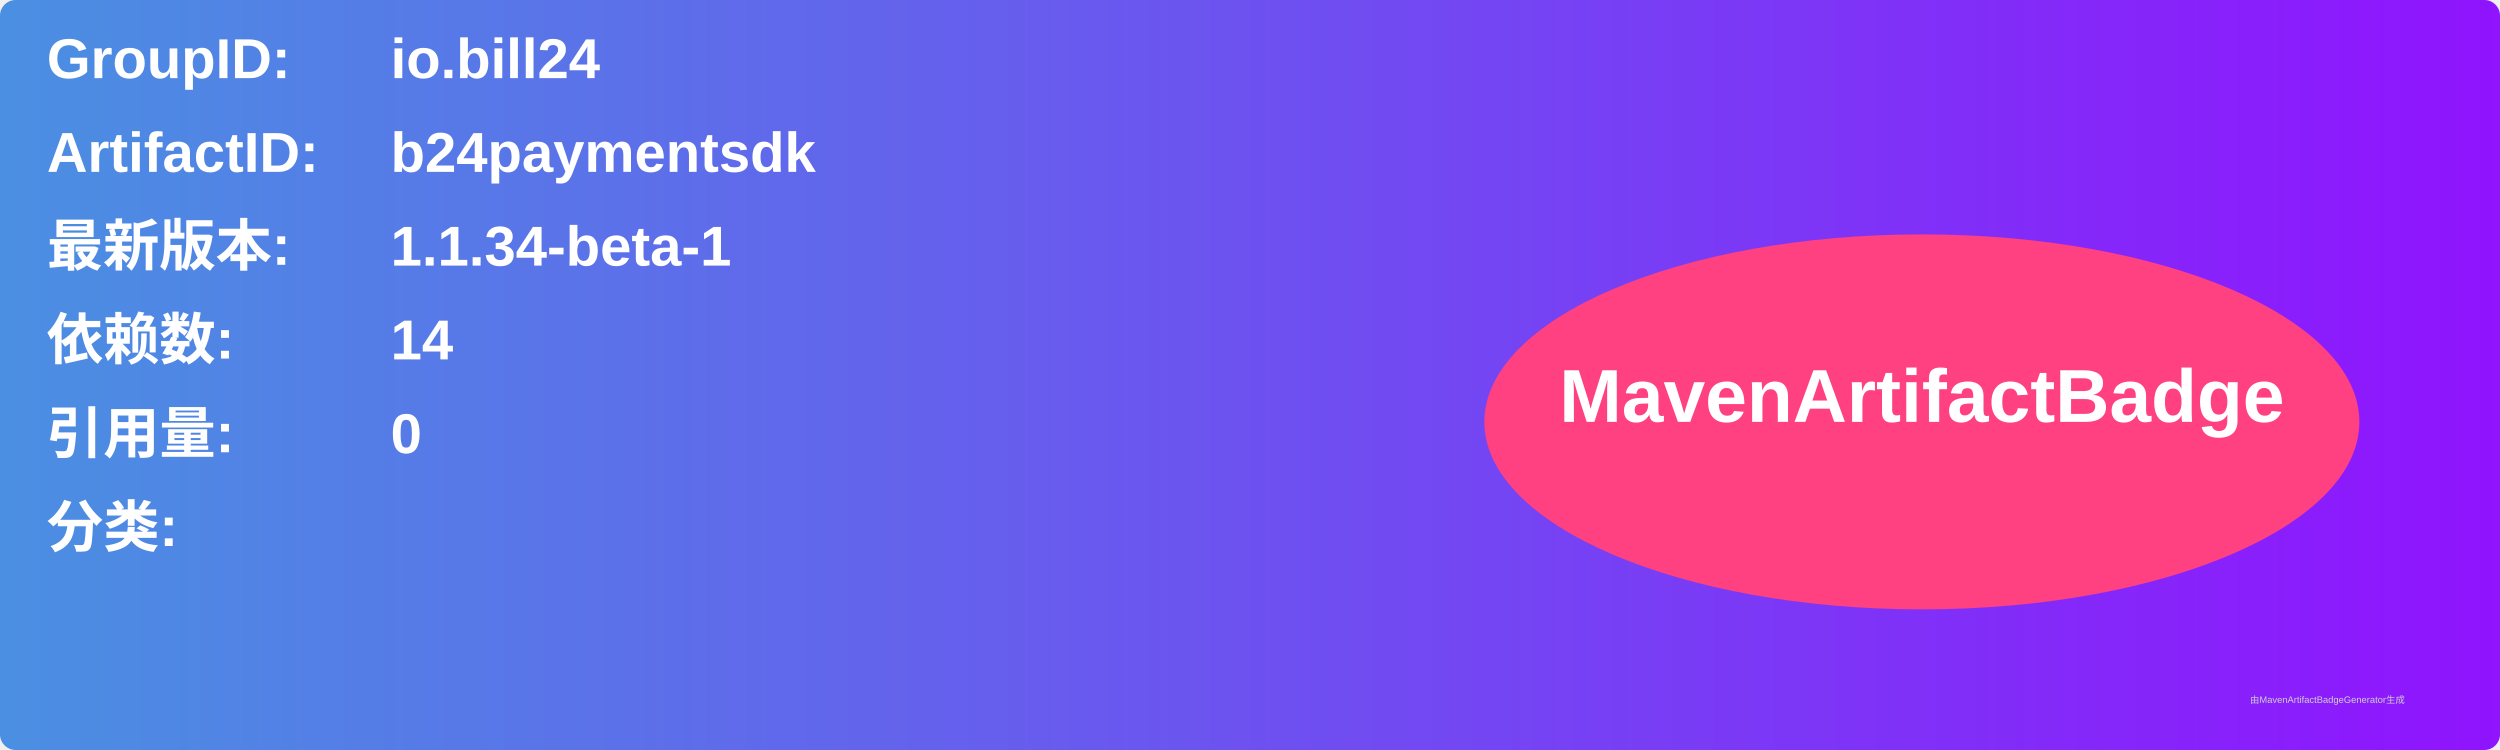
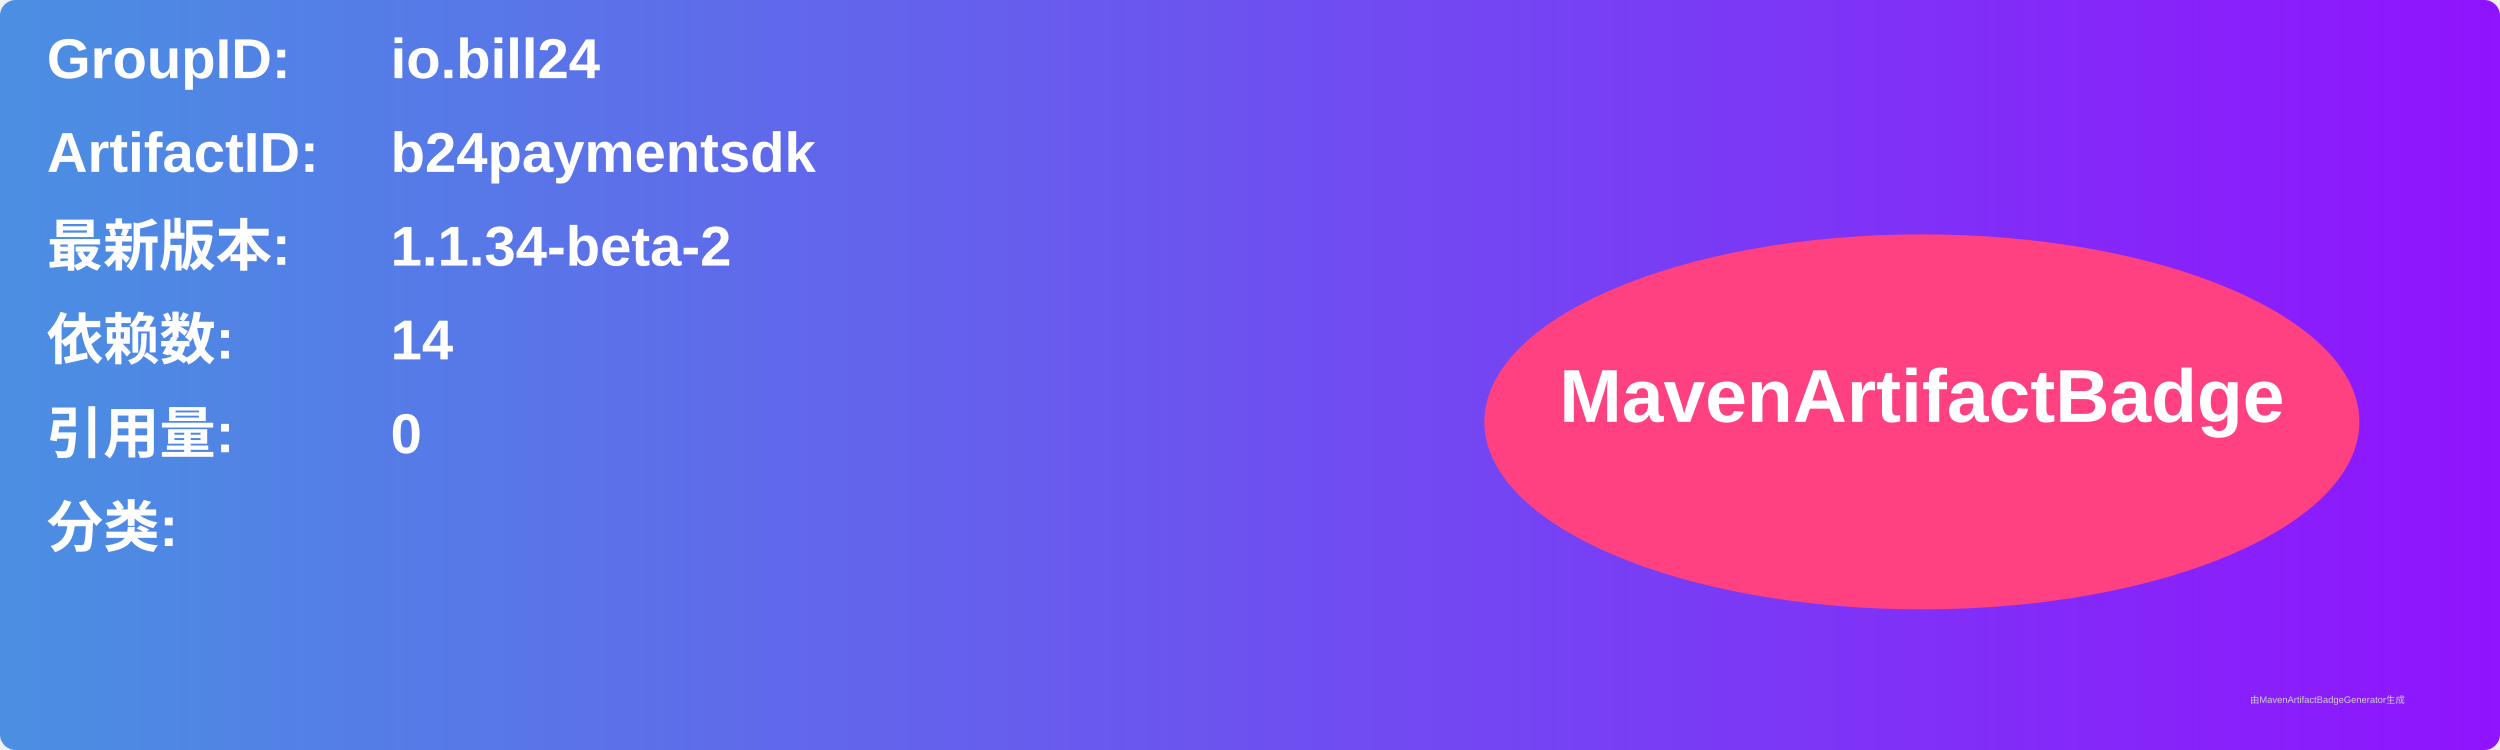
<svg xmlns="http://www.w3.org/2000/svg" width="800" height="240" viewBox="0 0 800 240">
  <linearGradient id="grad" x1="0%" y1="0%" x2="100%" y2="0%">
    <stop offset="0%" stop-color="#4a90e2" />
    <stop offset="100%" stop-color="#9013fe" />
  </linearGradient>
  <rect width="100%" height="100%" rx="5" ry="5" fill="url(#grad)" />
  <g transform="translate(15, 15)">
    <text x="0" y="10" font-family="Arial" font-size="18" fill="white" font-weight="bold" width="260">GroupID:</text>
    <text x="110" y="10" font-family="Arial" font-size="18" fill="white" font-weight="bold" width="460">io.bill24</text>
    <text x="0" y="40" font-family="Arial" font-size="18" fill="white" font-weight="bold" width="260">ArtifactID:</text>
    <text x="110" y="40" font-family="Arial" font-size="18" fill="white" font-weight="bold" width="460">b24paymentsdk</text>
    <text x="0" y="70" font-family="Arial" font-size="18" fill="white" font-weight="bold">最新版本:</text>
    <text x="110" y="70" font-family="Arial" font-size="18" fill="white" font-weight="bold">
-       <tspan font-weight="bold">1.1.34-beta-1</tspan>
+       <tspan font-weight="bold">1.1.34-beta-2</tspan>
    </text>
    <text x="0" y="100" font-family="Arial" font-size="18" fill="white" font-weight="bold">依赖数: </text>
    <text x="110" y="100" font-family="Arial" font-size="18" fill="white">
      <tspan font-weight="bold">14</tspan>
    </text>
    <text x="0" y="130" font-family="Arial" font-size="18" fill="white" font-weight="bold">引用量: </text>
    <text x="110" y="130" font-family="Arial" font-size="18" fill="white">
      <tspan font-weight="bold">0</tspan>
    </text>
    <text x="0" y="160" font-family="Arial" font-size="18" fill="white" font-weight="bold">分类:</text>
    <text x="10" y="190" font-family="Arial" font-size="10" fill="white">
      <tspan font-weight="bold" />
    </text>
    <ellipse cx="600" cy="120" rx="140" ry="60" fill="#ff4081" />
    <text x="600" y="120" text-anchor="middle" font-family="Arial" font-size="24" fill="white" font-weight="bold">MavenArtifactBadge</text>
  </g>
  <text x="720" y="225" font-family="Arial" font-size="3" fill="#d0d0d0">由MavenArtifactBadgeGenerator生成</text>
</svg>
